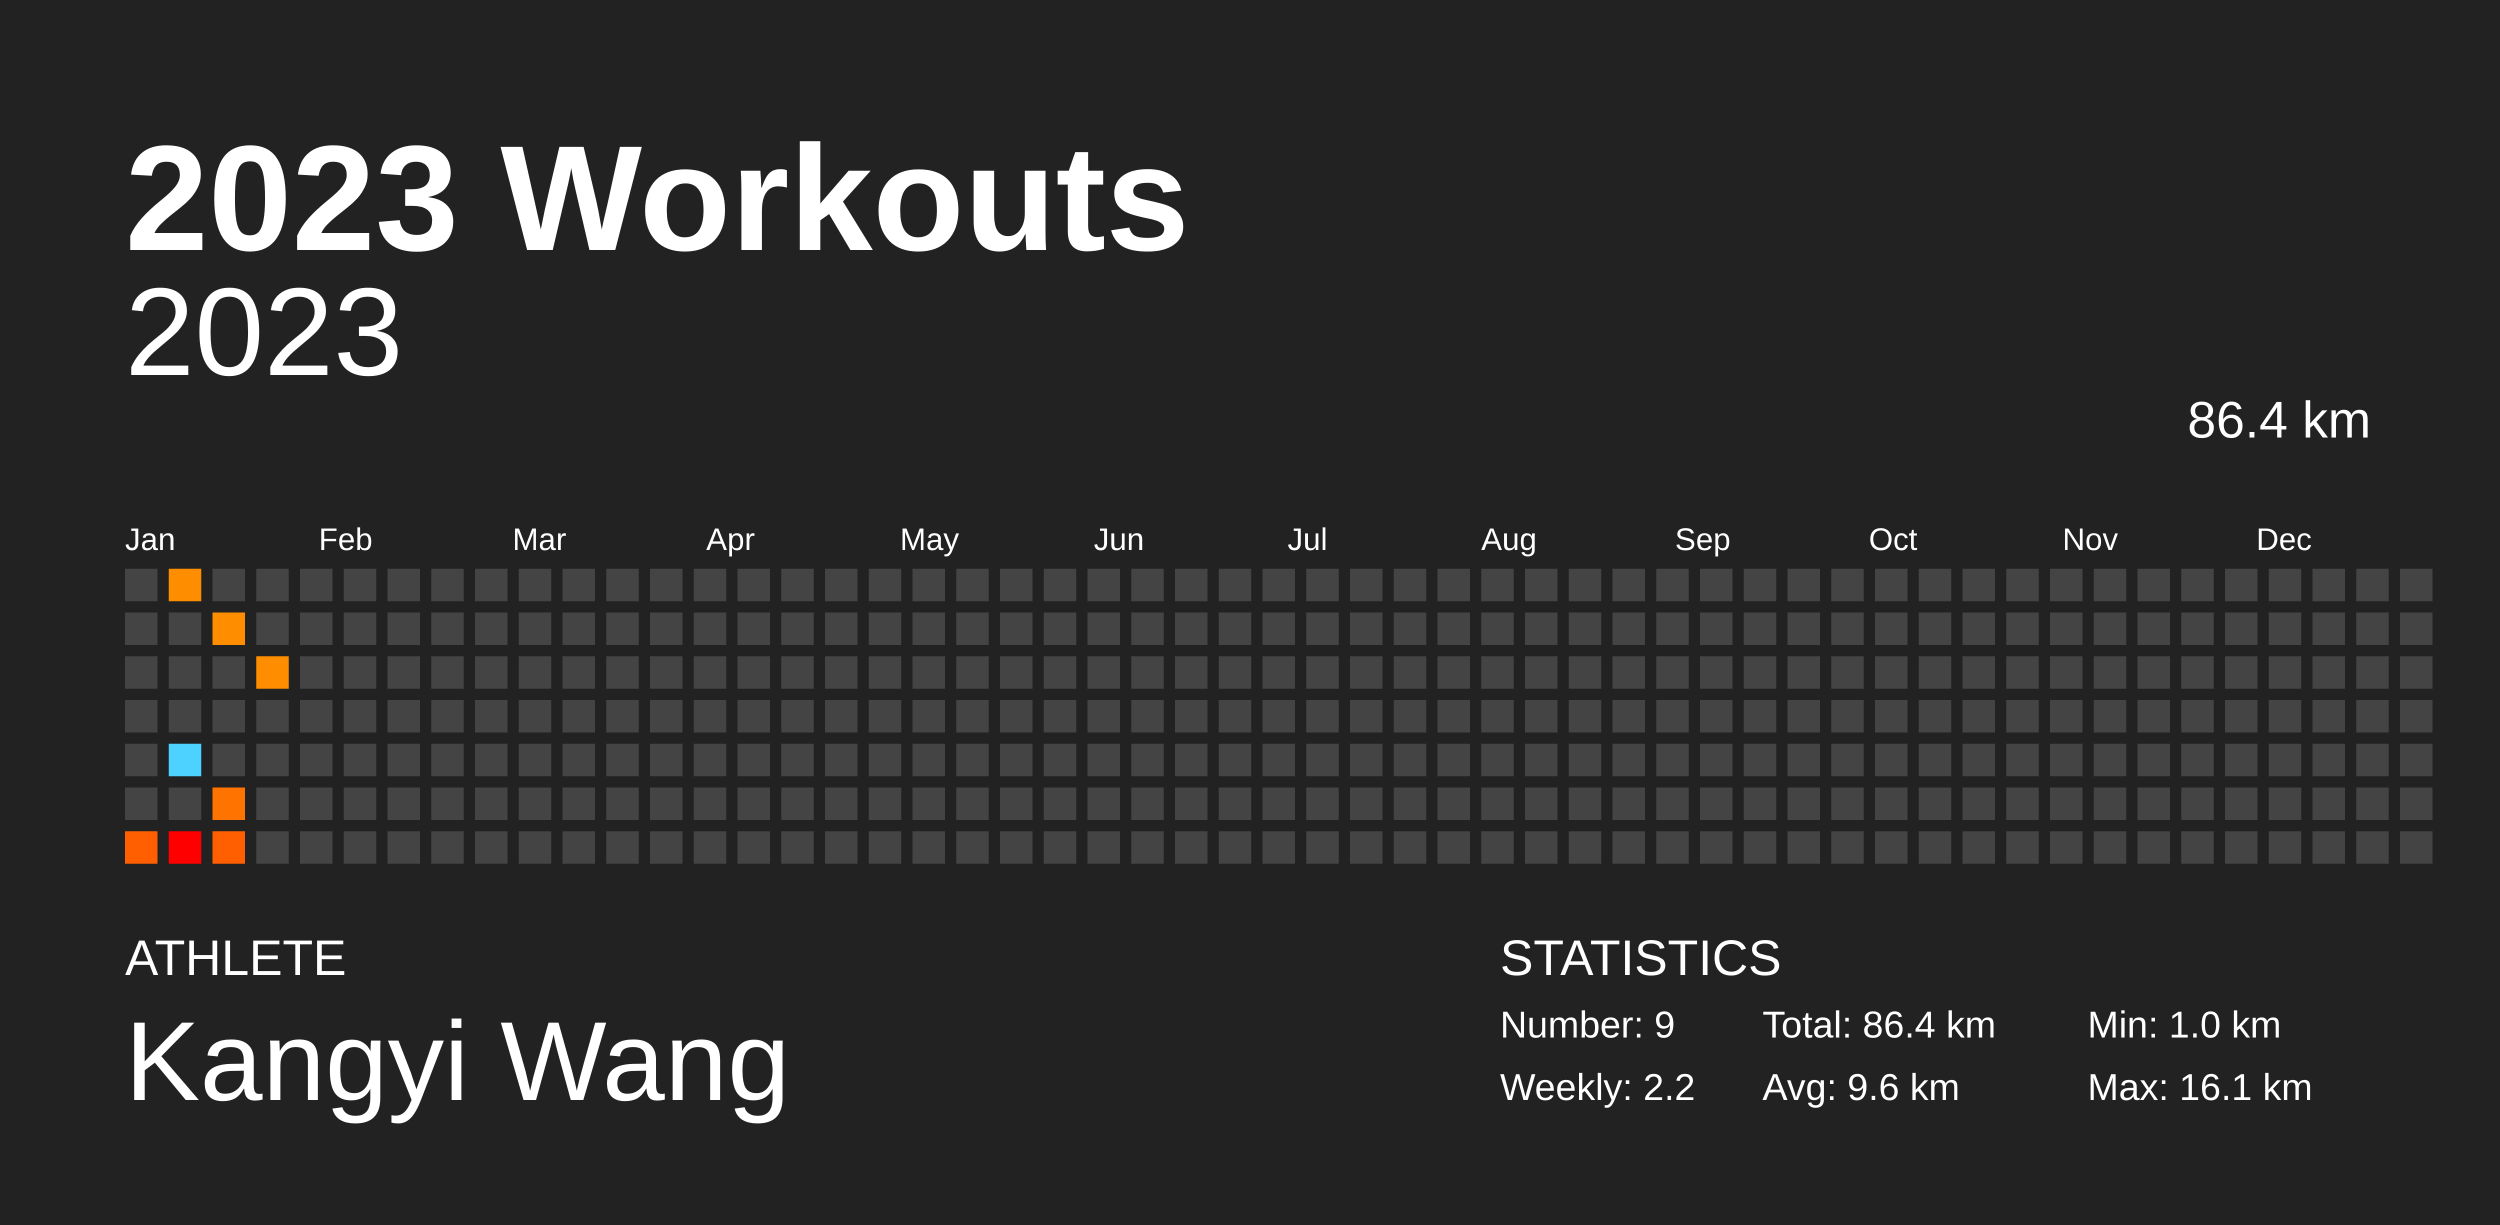
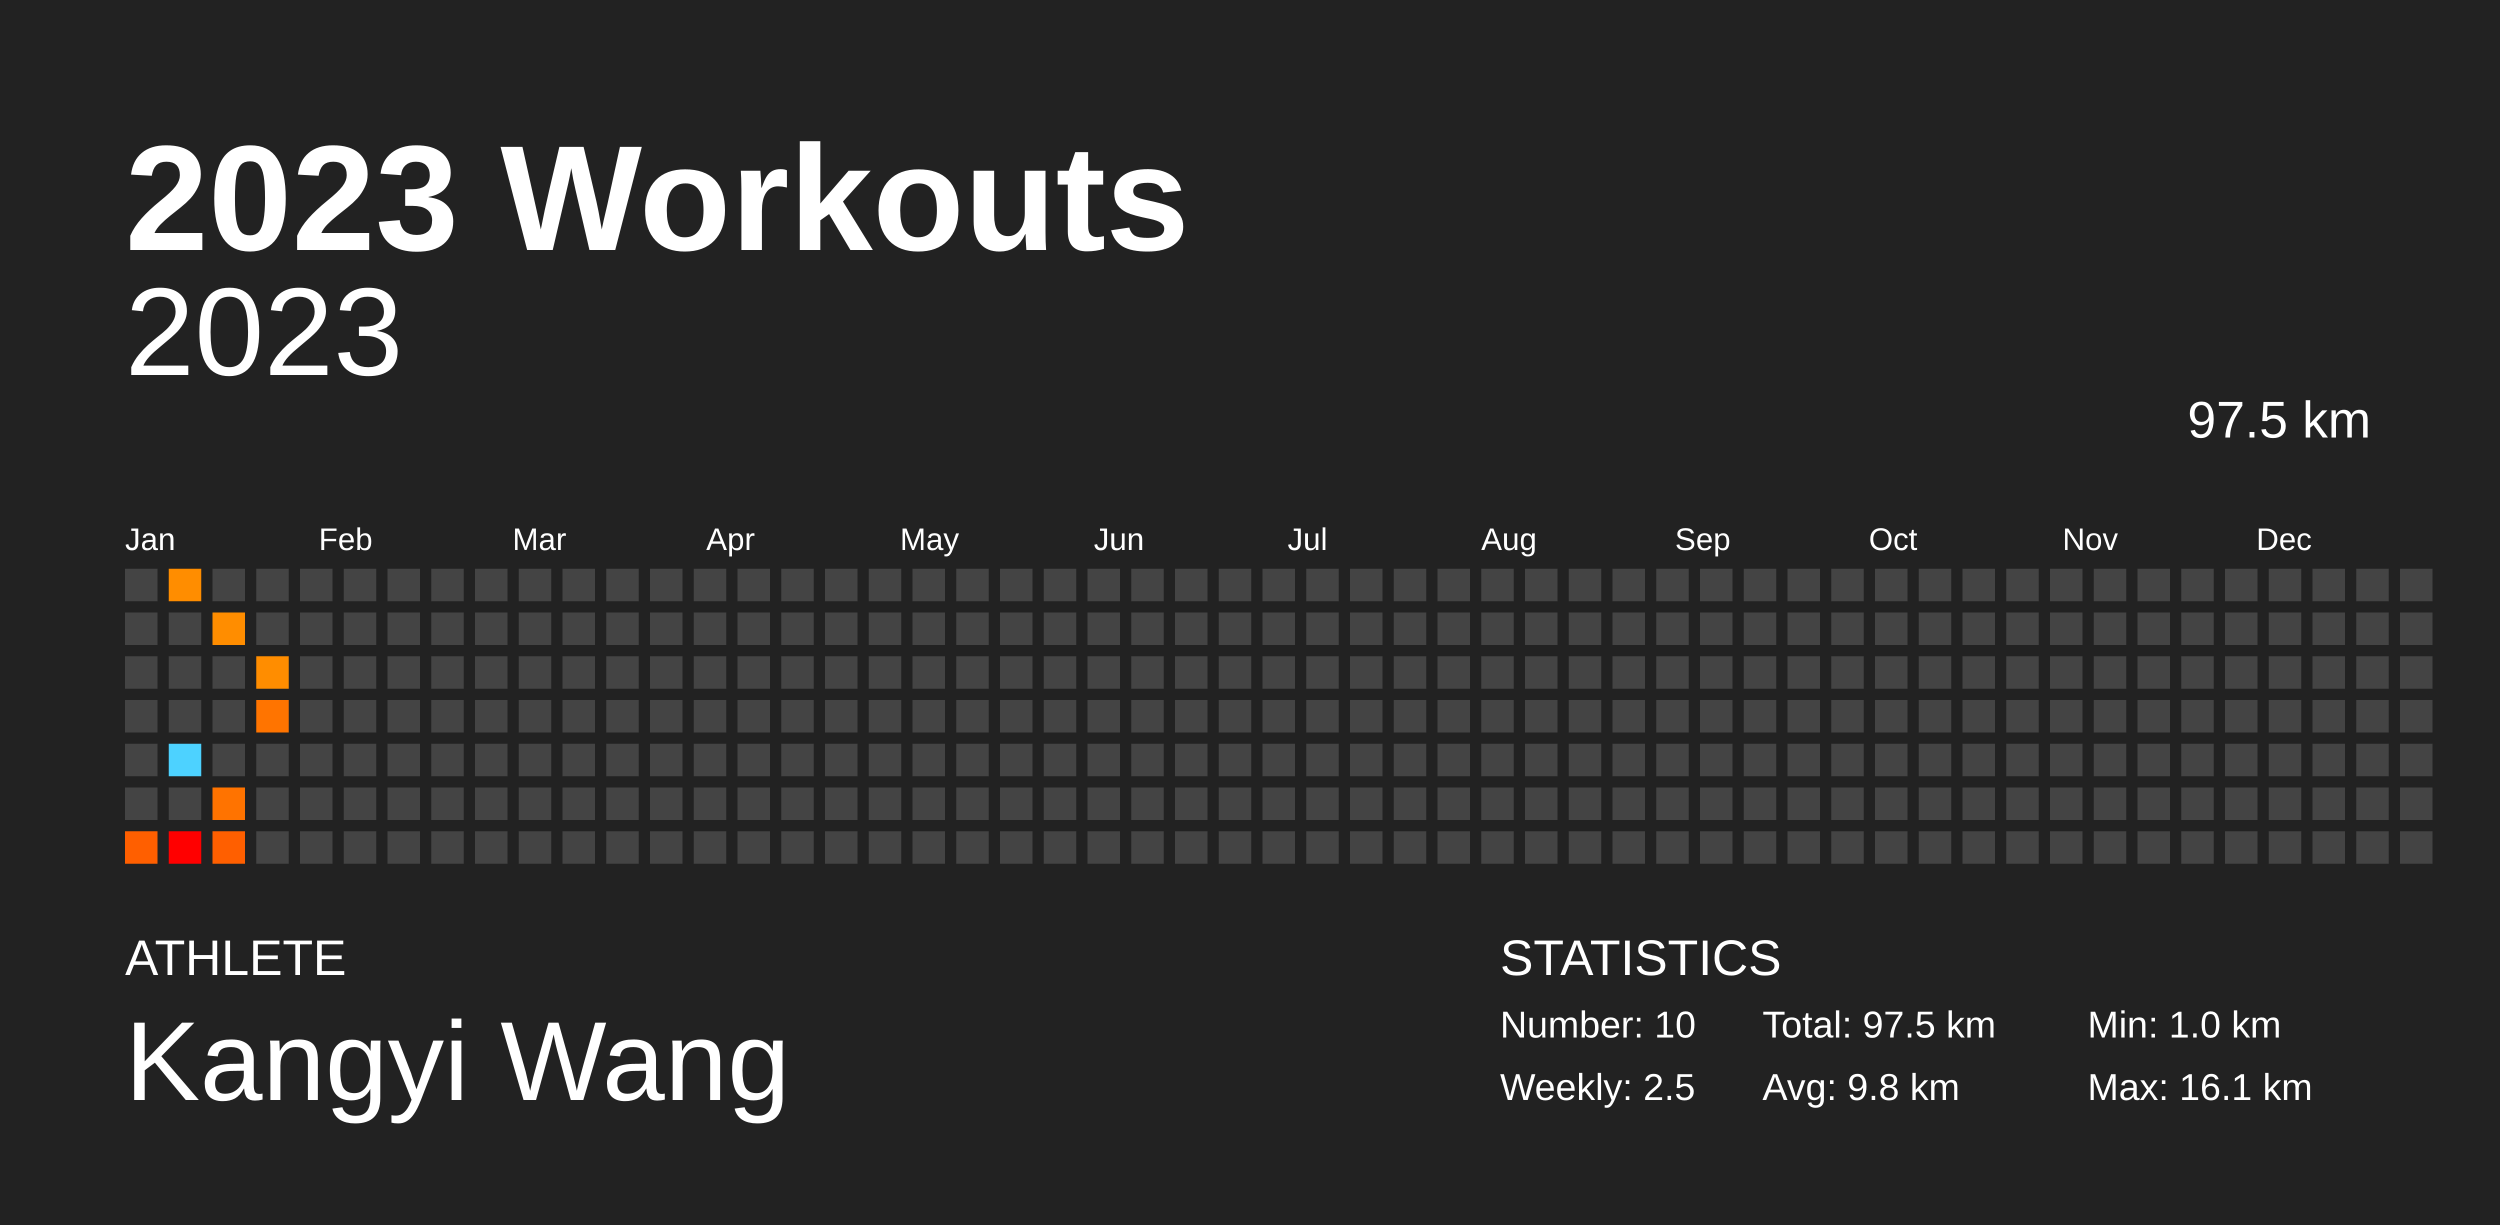
<svg xmlns="http://www.w3.org/2000/svg" baseProfile="full" height="98mm" version="1.1" viewBox="0,0,200,98" width="200mm">
  <defs />
  <rect fill="#222222" height="98" width="200" x="0" y="0" />
  <text fill="#FFFFFF" style="font-size:12px; font-family:Arial; font-weight:bold;" x="10" y="20">2023 Workouts</text>
  <text fill="#FFFFFF" style="font-size:4px; font-family:Arial" x="10" y="78">ATHLETE</text>
  <text fill="#FFFFFF" style="font-size:9px; font-family:Arial" x="10" y="88">Kangyi Wang</text>
  <text fill="#FFFFFF" style="font-size:4px; font-family:Arial" x="120" y="78">STATISTICS</text>
-   <text fill="#FFFFFF" style="font-size:3px; font-family:Arial" x="120" y="83">Number: 9</text>
-   <text fill="#FFFFFF" style="font-size:3px; font-family:Arial" x="120" y="88">Weekly: 2.2</text>
-   <text fill="#FFFFFF" style="font-size:3px; font-family:Arial" x="141" y="83">Total: 86.4 km</text>
-   <text fill="#FFFFFF" style="font-size:3px; font-family:Arial" x="141" y="88">Avg: 9.6 km</text>
+   <text fill="#FFFFFF" style="font-size:3px; font-family:Arial" x="120" y="83">Number: 10</text>
+   <text fill="#FFFFFF" style="font-size:3px; font-family:Arial" x="120" y="88">Weekly: 2.5</text>
+   <text fill="#FFFFFF" style="font-size:3px; font-family:Arial" x="141" y="83">Total: 97.5 km</text>
+   <text fill="#FFFFFF" style="font-size:3px; font-family:Arial" x="141" y="88">Avg: 9.8 km</text>
  <text fill="#FFFFFF" style="font-size:3px; font-family:Arial" x="167" y="83">Min: 1.0 km</text>
  <text fill="#FFFFFF" style="font-size:3px; font-family:Arial" x="167" y="88">Max: 16.1 km</text>
  <text alignment-baseline="hanging" fill="#FFFFFF" style="font-size:10.0px; font-family:Arial;" x="10" y="30">2023</text>
-   <text alignment-baseline="hanging" fill="#FFFFFF" style="font-size:4.125px; font-family:Arial;" x="175" y="35">86.4 km</text>
+   <text alignment-baseline="hanging" fill="#FFFFFF" style="font-size:4.125px; font-family:Arial;" x="175" y="35">97.5 km</text>
  <text fill="#FFFFFF" style="font-size:2.5px; font-family:Arial" x="10.0" y="44">Jan</text>
  <text fill="#FFFFFF" style="font-size:2.5px; font-family:Arial" x="25.5" y="44">Feb</text>
  <text fill="#FFFFFF" style="font-size:2.5px; font-family:Arial" x="41.0" y="44">Mar</text>
  <text fill="#FFFFFF" style="font-size:2.5px; font-family:Arial" x="56.5" y="44">Apr</text>
  <text fill="#FFFFFF" style="font-size:2.5px; font-family:Arial" x="72.0" y="44">May</text>
  <text fill="#FFFFFF" style="font-size:2.5px; font-family:Arial" x="87.5" y="44">Jun</text>
  <text fill="#FFFFFF" style="font-size:2.5px; font-family:Arial" x="103.0" y="44">Jul</text>
  <text fill="#FFFFFF" style="font-size:2.5px; font-family:Arial" x="118.5" y="44">Aug</text>
  <text fill="#FFFFFF" style="font-size:2.5px; font-family:Arial" x="134.0" y="44">Sep</text>
  <text fill="#FFFFFF" style="font-size:2.5px; font-family:Arial" x="149.5" y="44">Oct</text>
  <text fill="#FFFFFF" style="font-size:2.5px; font-family:Arial" x="165.0" y="44">Nov</text>
  <text fill="#FFFFFF" style="font-size:2.5px; font-family:Arial" x="180.5" y="44">Dec</text>
  <rect fill="#444444" height="2.6" width="2.6" x="10.0" y="45.5" />
  <rect fill="#444444" height="2.6" width="2.6" x="10.0" y="49.0" />
  <rect fill="#444444" height="2.6" width="2.6" x="10.0" y="52.5" />
  <rect fill="#444444" height="2.6" width="2.6" x="10.0" y="56.0" />
  <rect fill="#444444" height="2.6" width="2.6" x="10.0" y="59.5" />
  <rect fill="#444444" height="2.6" width="2.6" x="10.0" y="63.0" />
  <rect fill="#ff5f00" height="2.6" width="2.6" x="10.0" y="66.5" />
  <rect fill="#ff8d00" height="2.6" width="2.6" x="13.5" y="45.5" />
  <rect fill="#444444" height="2.6" width="2.6" x="13.5" y="49.0" />
  <rect fill="#444444" height="2.6" width="2.6" x="13.5" y="52.5" />
  <rect fill="#444444" height="2.6" width="2.6" x="13.5" y="56.0" />
  <rect fill="#4dd2ff" height="2.6" width="2.6" x="13.5" y="59.5" />
  <rect fill="#444444" height="2.6" width="2.6" x="13.5" y="63.0" />
  <rect fill="#ff0000" height="2.6" width="2.6" x="13.5" y="66.5" />
  <rect fill="#444444" height="2.6" width="2.6" x="17.0" y="45.5" />
  <rect fill="#ff8d00" height="2.6" width="2.6" x="17.0" y="49.0" />
  <rect fill="#444444" height="2.6" width="2.6" x="17.0" y="52.5" />
  <rect fill="#444444" height="2.6" width="2.6" x="17.0" y="56.0" />
  <rect fill="#444444" height="2.6" width="2.6" x="17.0" y="59.5" />
  <rect fill="#ff7300" height="2.6" width="2.6" x="17.0" y="63.0" />
  <rect fill="#ff5f00" height="2.6" width="2.6" x="17.0" y="66.5" />
  <rect fill="#444444" height="2.6" width="2.6" x="20.5" y="45.5" />
  <rect fill="#444444" height="2.6" width="2.6" x="20.5" y="49.0" />
  <rect fill="#ff8d00" height="2.6" width="2.6" x="20.5" y="52.5" />
-   <rect fill="#444444" height="2.6" width="2.6" x="20.5" y="56.0" />
+   <rect fill="#ff7400" height="2.6" width="2.6" x="20.5" y="56.0" />
  <rect fill="#444444" height="2.6" width="2.6" x="20.5" y="59.5" />
  <rect fill="#444444" height="2.6" width="2.6" x="20.5" y="63.0" />
  <rect fill="#444444" height="2.6" width="2.6" x="20.5" y="66.5" />
  <rect fill="#444444" height="2.6" width="2.6" x="24.0" y="45.5" />
  <rect fill="#444444" height="2.6" width="2.6" x="24.0" y="49.0" />
  <rect fill="#444444" height="2.6" width="2.6" x="24.0" y="52.5" />
  <rect fill="#444444" height="2.6" width="2.6" x="24.0" y="56.0" />
  <rect fill="#444444" height="2.6" width="2.6" x="24.0" y="59.5" />
  <rect fill="#444444" height="2.6" width="2.6" x="24.0" y="63.0" />
  <rect fill="#444444" height="2.6" width="2.6" x="24.0" y="66.5" />
  <rect fill="#444444" height="2.6" width="2.6" x="27.5" y="45.5" />
  <rect fill="#444444" height="2.6" width="2.6" x="27.5" y="49.0" />
  <rect fill="#444444" height="2.6" width="2.6" x="27.5" y="52.5" />
  <rect fill="#444444" height="2.6" width="2.6" x="27.5" y="56.0" />
  <rect fill="#444444" height="2.6" width="2.6" x="27.5" y="59.5" />
  <rect fill="#444444" height="2.6" width="2.6" x="27.5" y="63.0" />
  <rect fill="#444444" height="2.6" width="2.6" x="27.5" y="66.5" />
  <rect fill="#444444" height="2.6" width="2.6" x="31.0" y="45.5" />
  <rect fill="#444444" height="2.6" width="2.6" x="31.0" y="49.0" />
  <rect fill="#444444" height="2.6" width="2.6" x="31.0" y="52.5" />
  <rect fill="#444444" height="2.6" width="2.6" x="31.0" y="56.0" />
  <rect fill="#444444" height="2.6" width="2.6" x="31.0" y="59.5" />
  <rect fill="#444444" height="2.6" width="2.6" x="31.0" y="63.0" />
  <rect fill="#444444" height="2.6" width="2.6" x="31.0" y="66.5" />
  <rect fill="#444444" height="2.6" width="2.6" x="34.5" y="45.5" />
  <rect fill="#444444" height="2.6" width="2.6" x="34.5" y="49.0" />
  <rect fill="#444444" height="2.6" width="2.6" x="34.5" y="52.5" />
  <rect fill="#444444" height="2.6" width="2.6" x="34.5" y="56.0" />
  <rect fill="#444444" height="2.6" width="2.6" x="34.5" y="59.5" />
  <rect fill="#444444" height="2.6" width="2.6" x="34.5" y="63.0" />
  <rect fill="#444444" height="2.6" width="2.6" x="34.5" y="66.5" />
  <rect fill="#444444" height="2.6" width="2.6" x="38.0" y="45.5" />
  <rect fill="#444444" height="2.6" width="2.6" x="38.0" y="49.0" />
  <rect fill="#444444" height="2.6" width="2.6" x="38.0" y="52.5" />
  <rect fill="#444444" height="2.6" width="2.6" x="38.0" y="56.0" />
  <rect fill="#444444" height="2.6" width="2.6" x="38.0" y="59.5" />
  <rect fill="#444444" height="2.6" width="2.6" x="38.0" y="63.0" />
  <rect fill="#444444" height="2.6" width="2.6" x="38.0" y="66.5" />
  <rect fill="#444444" height="2.6" width="2.6" x="41.5" y="45.5" />
  <rect fill="#444444" height="2.6" width="2.6" x="41.5" y="49.0" />
  <rect fill="#444444" height="2.6" width="2.6" x="41.5" y="52.5" />
  <rect fill="#444444" height="2.6" width="2.6" x="41.5" y="56.0" />
  <rect fill="#444444" height="2.6" width="2.6" x="41.5" y="59.5" />
  <rect fill="#444444" height="2.6" width="2.6" x="41.5" y="63.0" />
  <rect fill="#444444" height="2.6" width="2.6" x="41.5" y="66.5" />
  <rect fill="#444444" height="2.6" width="2.6" x="45.0" y="45.5" />
  <rect fill="#444444" height="2.6" width="2.6" x="45.0" y="49.0" />
  <rect fill="#444444" height="2.6" width="2.6" x="45.0" y="52.5" />
  <rect fill="#444444" height="2.6" width="2.6" x="45.0" y="56.0" />
  <rect fill="#444444" height="2.6" width="2.6" x="45.0" y="59.5" />
  <rect fill="#444444" height="2.6" width="2.6" x="45.0" y="63.0" />
  <rect fill="#444444" height="2.6" width="2.6" x="45.0" y="66.5" />
  <rect fill="#444444" height="2.6" width="2.6" x="48.5" y="45.5" />
  <rect fill="#444444" height="2.6" width="2.6" x="48.5" y="49.0" />
  <rect fill="#444444" height="2.6" width="2.6" x="48.5" y="52.5" />
  <rect fill="#444444" height="2.6" width="2.6" x="48.5" y="56.0" />
  <rect fill="#444444" height="2.6" width="2.6" x="48.5" y="59.5" />
  <rect fill="#444444" height="2.6" width="2.6" x="48.5" y="63.0" />
  <rect fill="#444444" height="2.6" width="2.6" x="48.5" y="66.5" />
  <rect fill="#444444" height="2.6" width="2.6" x="52.0" y="45.5" />
  <rect fill="#444444" height="2.6" width="2.6" x="52.0" y="49.0" />
  <rect fill="#444444" height="2.6" width="2.6" x="52.0" y="52.5" />
  <rect fill="#444444" height="2.6" width="2.6" x="52.0" y="56.0" />
  <rect fill="#444444" height="2.6" width="2.6" x="52.0" y="59.5" />
  <rect fill="#444444" height="2.6" width="2.6" x="52.0" y="63.0" />
  <rect fill="#444444" height="2.6" width="2.6" x="52.0" y="66.5" />
  <rect fill="#444444" height="2.6" width="2.6" x="55.5" y="45.5" />
  <rect fill="#444444" height="2.6" width="2.6" x="55.5" y="49.0" />
  <rect fill="#444444" height="2.6" width="2.6" x="55.5" y="52.5" />
  <rect fill="#444444" height="2.6" width="2.6" x="55.5" y="56.0" />
  <rect fill="#444444" height="2.6" width="2.6" x="55.5" y="59.5" />
  <rect fill="#444444" height="2.6" width="2.6" x="55.5" y="63.0" />
  <rect fill="#444444" height="2.6" width="2.6" x="55.5" y="66.5" />
  <rect fill="#444444" height="2.6" width="2.6" x="59.0" y="45.5" />
  <rect fill="#444444" height="2.6" width="2.6" x="59.0" y="49.0" />
  <rect fill="#444444" height="2.6" width="2.6" x="59.0" y="52.5" />
  <rect fill="#444444" height="2.6" width="2.6" x="59.0" y="56.0" />
  <rect fill="#444444" height="2.6" width="2.6" x="59.0" y="59.5" />
  <rect fill="#444444" height="2.6" width="2.6" x="59.0" y="63.0" />
  <rect fill="#444444" height="2.6" width="2.6" x="59.0" y="66.5" />
  <rect fill="#444444" height="2.6" width="2.6" x="62.5" y="45.5" />
  <rect fill="#444444" height="2.6" width="2.6" x="62.5" y="49.0" />
  <rect fill="#444444" height="2.6" width="2.6" x="62.5" y="52.5" />
  <rect fill="#444444" height="2.6" width="2.6" x="62.5" y="56.0" />
  <rect fill="#444444" height="2.6" width="2.6" x="62.5" y="59.5" />
  <rect fill="#444444" height="2.6" width="2.6" x="62.5" y="63.0" />
  <rect fill="#444444" height="2.6" width="2.6" x="62.5" y="66.5" />
  <rect fill="#444444" height="2.6" width="2.6" x="66.0" y="45.5" />
  <rect fill="#444444" height="2.6" width="2.6" x="66.0" y="49.0" />
  <rect fill="#444444" height="2.6" width="2.6" x="66.0" y="52.5" />
  <rect fill="#444444" height="2.6" width="2.6" x="66.0" y="56.0" />
  <rect fill="#444444" height="2.6" width="2.6" x="66.0" y="59.5" />
  <rect fill="#444444" height="2.6" width="2.6" x="66.0" y="63.0" />
  <rect fill="#444444" height="2.6" width="2.6" x="66.0" y="66.5" />
  <rect fill="#444444" height="2.6" width="2.6" x="69.5" y="45.5" />
  <rect fill="#444444" height="2.6" width="2.6" x="69.5" y="49.0" />
  <rect fill="#444444" height="2.6" width="2.6" x="69.5" y="52.5" />
  <rect fill="#444444" height="2.6" width="2.6" x="69.5" y="56.0" />
  <rect fill="#444444" height="2.6" width="2.6" x="69.5" y="59.5" />
  <rect fill="#444444" height="2.6" width="2.6" x="69.5" y="63.0" />
  <rect fill="#444444" height="2.6" width="2.6" x="69.5" y="66.5" />
  <rect fill="#444444" height="2.6" width="2.6" x="73.0" y="45.5" />
  <rect fill="#444444" height="2.6" width="2.6" x="73.0" y="49.0" />
  <rect fill="#444444" height="2.6" width="2.6" x="73.0" y="52.5" />
  <rect fill="#444444" height="2.6" width="2.6" x="73.0" y="56.0" />
  <rect fill="#444444" height="2.6" width="2.6" x="73.0" y="59.5" />
  <rect fill="#444444" height="2.6" width="2.6" x="73.0" y="63.0" />
  <rect fill="#444444" height="2.6" width="2.6" x="73.0" y="66.5" />
  <rect fill="#444444" height="2.6" width="2.6" x="76.5" y="45.5" />
  <rect fill="#444444" height="2.6" width="2.6" x="76.5" y="49.0" />
  <rect fill="#444444" height="2.6" width="2.6" x="76.5" y="52.5" />
  <rect fill="#444444" height="2.6" width="2.6" x="76.5" y="56.0" />
  <rect fill="#444444" height="2.6" width="2.6" x="76.5" y="59.5" />
  <rect fill="#444444" height="2.6" width="2.6" x="76.5" y="63.0" />
  <rect fill="#444444" height="2.6" width="2.6" x="76.5" y="66.5" />
  <rect fill="#444444" height="2.6" width="2.6" x="80.0" y="45.5" />
  <rect fill="#444444" height="2.6" width="2.6" x="80.0" y="49.0" />
  <rect fill="#444444" height="2.6" width="2.6" x="80.0" y="52.5" />
  <rect fill="#444444" height="2.6" width="2.6" x="80.0" y="56.0" />
  <rect fill="#444444" height="2.6" width="2.6" x="80.0" y="59.5" />
  <rect fill="#444444" height="2.6" width="2.6" x="80.0" y="63.0" />
  <rect fill="#444444" height="2.6" width="2.6" x="80.0" y="66.5" />
  <rect fill="#444444" height="2.6" width="2.6" x="83.5" y="45.5" />
  <rect fill="#444444" height="2.6" width="2.6" x="83.5" y="49.0" />
  <rect fill="#444444" height="2.6" width="2.6" x="83.5" y="52.5" />
  <rect fill="#444444" height="2.6" width="2.6" x="83.5" y="56.0" />
  <rect fill="#444444" height="2.6" width="2.6" x="83.5" y="59.5" />
  <rect fill="#444444" height="2.6" width="2.6" x="83.5" y="63.0" />
  <rect fill="#444444" height="2.6" width="2.6" x="83.5" y="66.5" />
  <rect fill="#444444" height="2.6" width="2.6" x="87.0" y="45.5" />
  <rect fill="#444444" height="2.6" width="2.6" x="87.0" y="49.0" />
  <rect fill="#444444" height="2.6" width="2.6" x="87.0" y="52.5" />
  <rect fill="#444444" height="2.6" width="2.6" x="87.0" y="56.0" />
  <rect fill="#444444" height="2.6" width="2.6" x="87.0" y="59.5" />
  <rect fill="#444444" height="2.6" width="2.6" x="87.0" y="63.0" />
  <rect fill="#444444" height="2.6" width="2.6" x="87.0" y="66.5" />
  <rect fill="#444444" height="2.6" width="2.6" x="90.5" y="45.5" />
  <rect fill="#444444" height="2.6" width="2.6" x="90.5" y="49.0" />
  <rect fill="#444444" height="2.6" width="2.6" x="90.5" y="52.5" />
  <rect fill="#444444" height="2.6" width="2.6" x="90.5" y="56.0" />
  <rect fill="#444444" height="2.6" width="2.6" x="90.5" y="59.5" />
  <rect fill="#444444" height="2.6" width="2.6" x="90.5" y="63.0" />
  <rect fill="#444444" height="2.6" width="2.6" x="90.5" y="66.5" />
  <rect fill="#444444" height="2.6" width="2.6" x="94.0" y="45.5" />
  <rect fill="#444444" height="2.6" width="2.6" x="94.0" y="49.0" />
  <rect fill="#444444" height="2.6" width="2.6" x="94.0" y="52.5" />
  <rect fill="#444444" height="2.6" width="2.6" x="94.0" y="56.0" />
  <rect fill="#444444" height="2.6" width="2.6" x="94.0" y="59.5" />
  <rect fill="#444444" height="2.6" width="2.6" x="94.0" y="63.0" />
  <rect fill="#444444" height="2.6" width="2.6" x="94.0" y="66.5" />
  <rect fill="#444444" height="2.6" width="2.6" x="97.5" y="45.5" />
  <rect fill="#444444" height="2.6" width="2.6" x="97.5" y="49.0" />
  <rect fill="#444444" height="2.6" width="2.6" x="97.5" y="52.5" />
  <rect fill="#444444" height="2.6" width="2.6" x="97.5" y="56.0" />
  <rect fill="#444444" height="2.6" width="2.6" x="97.5" y="59.5" />
  <rect fill="#444444" height="2.6" width="2.6" x="97.5" y="63.0" />
  <rect fill="#444444" height="2.6" width="2.6" x="97.5" y="66.5" />
  <rect fill="#444444" height="2.6" width="2.6" x="101.0" y="45.5" />
  <rect fill="#444444" height="2.6" width="2.6" x="101.0" y="49.0" />
  <rect fill="#444444" height="2.6" width="2.6" x="101.0" y="52.5" />
  <rect fill="#444444" height="2.6" width="2.6" x="101.0" y="56.0" />
  <rect fill="#444444" height="2.6" width="2.6" x="101.0" y="59.5" />
  <rect fill="#444444" height="2.6" width="2.6" x="101.0" y="63.0" />
  <rect fill="#444444" height="2.6" width="2.6" x="101.0" y="66.5" />
  <rect fill="#444444" height="2.6" width="2.6" x="104.5" y="45.5" />
  <rect fill="#444444" height="2.6" width="2.6" x="104.5" y="49.0" />
  <rect fill="#444444" height="2.6" width="2.6" x="104.5" y="52.5" />
  <rect fill="#444444" height="2.6" width="2.6" x="104.5" y="56.0" />
  <rect fill="#444444" height="2.6" width="2.6" x="104.5" y="59.5" />
  <rect fill="#444444" height="2.6" width="2.6" x="104.5" y="63.0" />
  <rect fill="#444444" height="2.6" width="2.6" x="104.5" y="66.5" />
  <rect fill="#444444" height="2.6" width="2.6" x="108.0" y="45.5" />
  <rect fill="#444444" height="2.6" width="2.6" x="108.0" y="49.0" />
  <rect fill="#444444" height="2.6" width="2.6" x="108.0" y="52.5" />
  <rect fill="#444444" height="2.6" width="2.6" x="108.0" y="56.0" />
  <rect fill="#444444" height="2.6" width="2.6" x="108.0" y="59.5" />
  <rect fill="#444444" height="2.6" width="2.6" x="108.0" y="63.0" />
  <rect fill="#444444" height="2.6" width="2.6" x="108.0" y="66.5" />
  <rect fill="#444444" height="2.6" width="2.6" x="111.5" y="45.5" />
  <rect fill="#444444" height="2.6" width="2.6" x="111.5" y="49.0" />
  <rect fill="#444444" height="2.6" width="2.6" x="111.5" y="52.5" />
  <rect fill="#444444" height="2.6" width="2.6" x="111.5" y="56.0" />
  <rect fill="#444444" height="2.6" width="2.6" x="111.5" y="59.5" />
  <rect fill="#444444" height="2.6" width="2.6" x="111.5" y="63.0" />
  <rect fill="#444444" height="2.6" width="2.6" x="111.5" y="66.5" />
  <rect fill="#444444" height="2.6" width="2.6" x="115.0" y="45.5" />
  <rect fill="#444444" height="2.6" width="2.6" x="115.0" y="49.0" />
  <rect fill="#444444" height="2.6" width="2.6" x="115.0" y="52.5" />
  <rect fill="#444444" height="2.6" width="2.6" x="115.0" y="56.0" />
  <rect fill="#444444" height="2.6" width="2.6" x="115.0" y="59.5" />
  <rect fill="#444444" height="2.6" width="2.6" x="115.0" y="63.0" />
  <rect fill="#444444" height="2.6" width="2.6" x="115.0" y="66.5" />
  <rect fill="#444444" height="2.6" width="2.6" x="118.5" y="45.5" />
  <rect fill="#444444" height="2.6" width="2.6" x="118.5" y="49.0" />
  <rect fill="#444444" height="2.6" width="2.6" x="118.5" y="52.5" />
  <rect fill="#444444" height="2.6" width="2.6" x="118.5" y="56.0" />
  <rect fill="#444444" height="2.6" width="2.6" x="118.5" y="59.5" />
  <rect fill="#444444" height="2.6" width="2.6" x="118.5" y="63.0" />
  <rect fill="#444444" height="2.6" width="2.6" x="118.5" y="66.5" />
  <rect fill="#444444" height="2.6" width="2.6" x="122.0" y="45.5" />
  <rect fill="#444444" height="2.6" width="2.6" x="122.0" y="49.0" />
  <rect fill="#444444" height="2.6" width="2.6" x="122.0" y="52.5" />
  <rect fill="#444444" height="2.6" width="2.6" x="122.0" y="56.0" />
  <rect fill="#444444" height="2.6" width="2.6" x="122.0" y="59.5" />
  <rect fill="#444444" height="2.6" width="2.6" x="122.0" y="63.0" />
  <rect fill="#444444" height="2.6" width="2.6" x="122.0" y="66.5" />
  <rect fill="#444444" height="2.6" width="2.6" x="125.5" y="45.5" />
  <rect fill="#444444" height="2.6" width="2.6" x="125.5" y="49.0" />
  <rect fill="#444444" height="2.6" width="2.6" x="125.5" y="52.5" />
  <rect fill="#444444" height="2.6" width="2.6" x="125.5" y="56.0" />
  <rect fill="#444444" height="2.6" width="2.6" x="125.5" y="59.5" />
  <rect fill="#444444" height="2.6" width="2.6" x="125.5" y="63.0" />
  <rect fill="#444444" height="2.6" width="2.6" x="125.5" y="66.5" />
  <rect fill="#444444" height="2.6" width="2.6" x="129.0" y="45.5" />
  <rect fill="#444444" height="2.6" width="2.6" x="129.0" y="49.0" />
  <rect fill="#444444" height="2.6" width="2.6" x="129.0" y="52.5" />
  <rect fill="#444444" height="2.6" width="2.6" x="129.0" y="56.0" />
  <rect fill="#444444" height="2.6" width="2.6" x="129.0" y="59.5" />
  <rect fill="#444444" height="2.6" width="2.6" x="129.0" y="63.0" />
  <rect fill="#444444" height="2.6" width="2.6" x="129.0" y="66.5" />
  <rect fill="#444444" height="2.6" width="2.6" x="132.5" y="45.5" />
  <rect fill="#444444" height="2.6" width="2.6" x="132.5" y="49.0" />
  <rect fill="#444444" height="2.6" width="2.6" x="132.5" y="52.5" />
  <rect fill="#444444" height="2.6" width="2.6" x="132.5" y="56.0" />
  <rect fill="#444444" height="2.6" width="2.6" x="132.5" y="59.5" />
  <rect fill="#444444" height="2.6" width="2.6" x="132.5" y="63.0" />
  <rect fill="#444444" height="2.6" width="2.6" x="132.5" y="66.5" />
  <rect fill="#444444" height="2.6" width="2.6" x="136.0" y="45.5" />
  <rect fill="#444444" height="2.6" width="2.6" x="136.0" y="49.0" />
  <rect fill="#444444" height="2.6" width="2.6" x="136.0" y="52.5" />
  <rect fill="#444444" height="2.6" width="2.6" x="136.0" y="56.0" />
  <rect fill="#444444" height="2.6" width="2.6" x="136.0" y="59.5" />
  <rect fill="#444444" height="2.6" width="2.6" x="136.0" y="63.0" />
  <rect fill="#444444" height="2.6" width="2.6" x="136.0" y="66.5" />
  <rect fill="#444444" height="2.6" width="2.6" x="139.5" y="45.5" />
  <rect fill="#444444" height="2.6" width="2.6" x="139.5" y="49.0" />
  <rect fill="#444444" height="2.6" width="2.6" x="139.5" y="52.5" />
  <rect fill="#444444" height="2.6" width="2.6" x="139.5" y="56.0" />
  <rect fill="#444444" height="2.6" width="2.6" x="139.5" y="59.5" />
  <rect fill="#444444" height="2.6" width="2.6" x="139.5" y="63.0" />
  <rect fill="#444444" height="2.6" width="2.6" x="139.5" y="66.5" />
  <rect fill="#444444" height="2.6" width="2.6" x="143.0" y="45.5" />
  <rect fill="#444444" height="2.6" width="2.6" x="143.0" y="49.0" />
  <rect fill="#444444" height="2.6" width="2.6" x="143.0" y="52.5" />
  <rect fill="#444444" height="2.6" width="2.6" x="143.0" y="56.0" />
  <rect fill="#444444" height="2.6" width="2.6" x="143.0" y="59.5" />
  <rect fill="#444444" height="2.6" width="2.6" x="143.0" y="63.0" />
  <rect fill="#444444" height="2.6" width="2.6" x="143.0" y="66.5" />
  <rect fill="#444444" height="2.6" width="2.6" x="146.5" y="45.5" />
  <rect fill="#444444" height="2.6" width="2.6" x="146.5" y="49.0" />
  <rect fill="#444444" height="2.6" width="2.6" x="146.5" y="52.5" />
  <rect fill="#444444" height="2.6" width="2.6" x="146.5" y="56.0" />
  <rect fill="#444444" height="2.6" width="2.6" x="146.5" y="59.5" />
  <rect fill="#444444" height="2.6" width="2.6" x="146.5" y="63.0" />
  <rect fill="#444444" height="2.6" width="2.6" x="146.5" y="66.5" />
  <rect fill="#444444" height="2.6" width="2.6" x="150.0" y="45.5" />
  <rect fill="#444444" height="2.6" width="2.6" x="150.0" y="49.0" />
  <rect fill="#444444" height="2.6" width="2.6" x="150.0" y="52.5" />
  <rect fill="#444444" height="2.6" width="2.6" x="150.0" y="56.0" />
  <rect fill="#444444" height="2.6" width="2.6" x="150.0" y="59.5" />
  <rect fill="#444444" height="2.6" width="2.6" x="150.0" y="63.0" />
  <rect fill="#444444" height="2.6" width="2.6" x="150.0" y="66.5" />
  <rect fill="#444444" height="2.6" width="2.6" x="153.5" y="45.5" />
  <rect fill="#444444" height="2.6" width="2.6" x="153.5" y="49.0" />
  <rect fill="#444444" height="2.6" width="2.6" x="153.5" y="52.5" />
  <rect fill="#444444" height="2.6" width="2.6" x="153.5" y="56.0" />
  <rect fill="#444444" height="2.6" width="2.6" x="153.5" y="59.5" />
  <rect fill="#444444" height="2.6" width="2.6" x="153.5" y="63.0" />
  <rect fill="#444444" height="2.6" width="2.6" x="153.5" y="66.5" />
  <rect fill="#444444" height="2.6" width="2.6" x="157.0" y="45.5" />
  <rect fill="#444444" height="2.6" width="2.6" x="157.0" y="49.0" />
  <rect fill="#444444" height="2.6" width="2.6" x="157.0" y="52.5" />
  <rect fill="#444444" height="2.6" width="2.6" x="157.0" y="56.0" />
  <rect fill="#444444" height="2.6" width="2.6" x="157.0" y="59.5" />
  <rect fill="#444444" height="2.6" width="2.6" x="157.0" y="63.0" />
  <rect fill="#444444" height="2.6" width="2.6" x="157.0" y="66.5" />
  <rect fill="#444444" height="2.6" width="2.6" x="160.5" y="45.5" />
  <rect fill="#444444" height="2.6" width="2.6" x="160.5" y="49.0" />
  <rect fill="#444444" height="2.6" width="2.6" x="160.5" y="52.5" />
  <rect fill="#444444" height="2.6" width="2.6" x="160.5" y="56.0" />
  <rect fill="#444444" height="2.6" width="2.6" x="160.5" y="59.5" />
  <rect fill="#444444" height="2.6" width="2.6" x="160.5" y="63.0" />
  <rect fill="#444444" height="2.6" width="2.6" x="160.5" y="66.5" />
  <rect fill="#444444" height="2.6" width="2.6" x="164.0" y="45.5" />
  <rect fill="#444444" height="2.6" width="2.6" x="164.0" y="49.0" />
  <rect fill="#444444" height="2.6" width="2.6" x="164.0" y="52.5" />
  <rect fill="#444444" height="2.6" width="2.6" x="164.0" y="56.0" />
  <rect fill="#444444" height="2.6" width="2.6" x="164.0" y="59.5" />
  <rect fill="#444444" height="2.6" width="2.6" x="164.0" y="63.0" />
  <rect fill="#444444" height="2.6" width="2.6" x="164.0" y="66.5" />
  <rect fill="#444444" height="2.6" width="2.6" x="167.5" y="45.5" />
  <rect fill="#444444" height="2.6" width="2.6" x="167.5" y="49.0" />
  <rect fill="#444444" height="2.6" width="2.6" x="167.5" y="52.5" />
  <rect fill="#444444" height="2.6" width="2.6" x="167.5" y="56.0" />
  <rect fill="#444444" height="2.6" width="2.6" x="167.5" y="59.5" />
  <rect fill="#444444" height="2.6" width="2.6" x="167.5" y="63.0" />
  <rect fill="#444444" height="2.6" width="2.6" x="167.5" y="66.5" />
  <rect fill="#444444" height="2.6" width="2.6" x="171.0" y="45.5" />
  <rect fill="#444444" height="2.6" width="2.6" x="171.0" y="49.0" />
  <rect fill="#444444" height="2.6" width="2.6" x="171.0" y="52.5" />
  <rect fill="#444444" height="2.6" width="2.6" x="171.0" y="56.0" />
  <rect fill="#444444" height="2.6" width="2.6" x="171.0" y="59.5" />
  <rect fill="#444444" height="2.6" width="2.6" x="171.0" y="63.0" />
  <rect fill="#444444" height="2.6" width="2.6" x="171.0" y="66.5" />
  <rect fill="#444444" height="2.6" width="2.6" x="174.5" y="45.5" />
  <rect fill="#444444" height="2.6" width="2.6" x="174.5" y="49.0" />
  <rect fill="#444444" height="2.6" width="2.6" x="174.5" y="52.5" />
  <rect fill="#444444" height="2.6" width="2.6" x="174.5" y="56.0" />
  <rect fill="#444444" height="2.6" width="2.6" x="174.5" y="59.5" />
  <rect fill="#444444" height="2.6" width="2.6" x="174.5" y="63.0" />
  <rect fill="#444444" height="2.6" width="2.6" x="174.5" y="66.5" />
  <rect fill="#444444" height="2.6" width="2.6" x="178.0" y="45.5" />
  <rect fill="#444444" height="2.6" width="2.6" x="178.0" y="49.0" />
  <rect fill="#444444" height="2.6" width="2.6" x="178.0" y="52.5" />
  <rect fill="#444444" height="2.6" width="2.6" x="178.0" y="56.0" />
  <rect fill="#444444" height="2.6" width="2.6" x="178.0" y="59.5" />
  <rect fill="#444444" height="2.6" width="2.6" x="178.0" y="63.0" />
  <rect fill="#444444" height="2.6" width="2.6" x="178.0" y="66.5" />
  <rect fill="#444444" height="2.6" width="2.6" x="181.5" y="45.5" />
  <rect fill="#444444" height="2.6" width="2.6" x="181.5" y="49.0" />
  <rect fill="#444444" height="2.6" width="2.6" x="181.5" y="52.5" />
  <rect fill="#444444" height="2.6" width="2.6" x="181.5" y="56.0" />
  <rect fill="#444444" height="2.6" width="2.6" x="181.5" y="59.5" />
  <rect fill="#444444" height="2.6" width="2.6" x="181.5" y="63.0" />
  <rect fill="#444444" height="2.6" width="2.6" x="181.5" y="66.5" />
  <rect fill="#444444" height="2.6" width="2.6" x="185.0" y="45.5" />
  <rect fill="#444444" height="2.6" width="2.6" x="185.0" y="49.0" />
  <rect fill="#444444" height="2.6" width="2.6" x="185.0" y="52.5" />
  <rect fill="#444444" height="2.6" width="2.6" x="185.0" y="56.0" />
  <rect fill="#444444" height="2.6" width="2.6" x="185.0" y="59.5" />
  <rect fill="#444444" height="2.6" width="2.6" x="185.0" y="63.0" />
  <rect fill="#444444" height="2.6" width="2.6" x="185.0" y="66.5" />
  <rect fill="#444444" height="2.6" width="2.6" x="188.5" y="45.5" />
  <rect fill="#444444" height="2.6" width="2.6" x="188.5" y="49.0" />
  <rect fill="#444444" height="2.6" width="2.6" x="188.5" y="52.5" />
  <rect fill="#444444" height="2.6" width="2.6" x="188.5" y="56.0" />
  <rect fill="#444444" height="2.6" width="2.6" x="188.5" y="59.5" />
  <rect fill="#444444" height="2.6" width="2.6" x="188.5" y="63.0" />
  <rect fill="#444444" height="2.6" width="2.6" x="188.5" y="66.5" />
  <rect fill="#444444" height="2.6" width="2.6" x="192.0" y="45.5" />
  <rect fill="#444444" height="2.6" width="2.6" x="192.0" y="49.0" />
  <rect fill="#444444" height="2.6" width="2.6" x="192.0" y="52.5" />
  <rect fill="#444444" height="2.6" width="2.6" x="192.0" y="56.0" />
  <rect fill="#444444" height="2.6" width="2.6" x="192.0" y="59.5" />
  <rect fill="#444444" height="2.6" width="2.6" x="192.0" y="63.0" />
  <rect fill="#444444" height="2.6" width="2.6" x="192.0" y="66.5" />
</svg>
